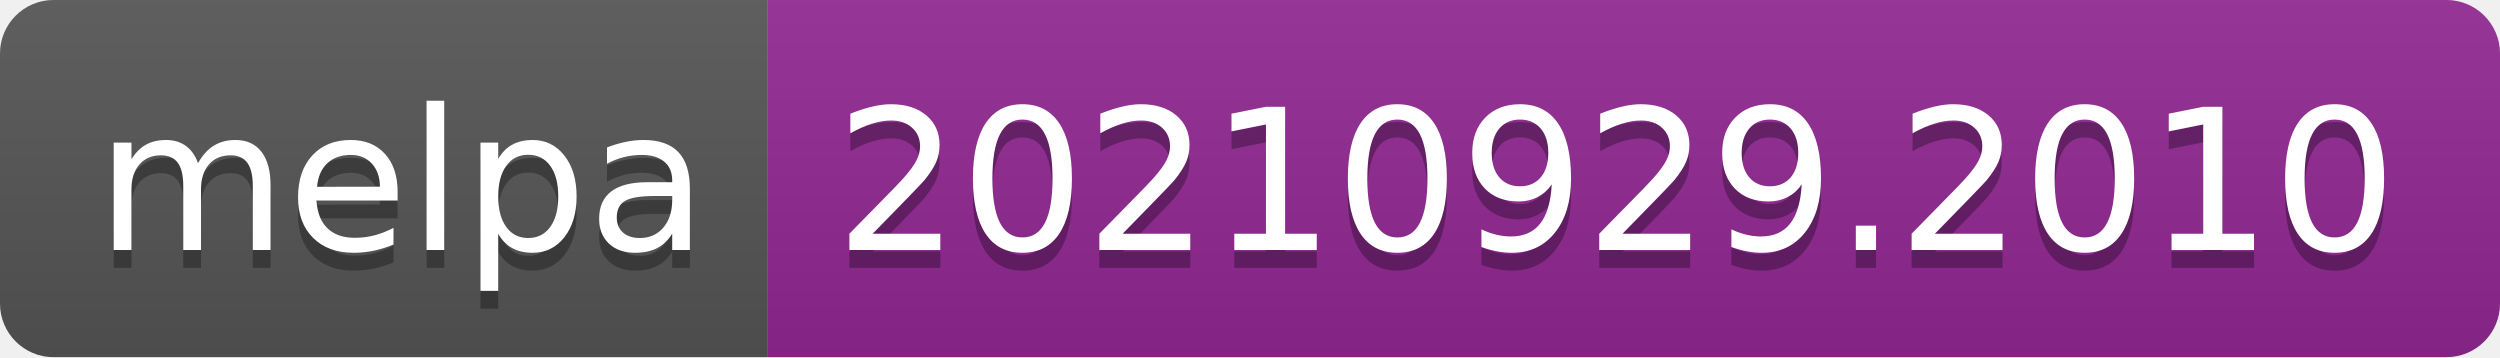
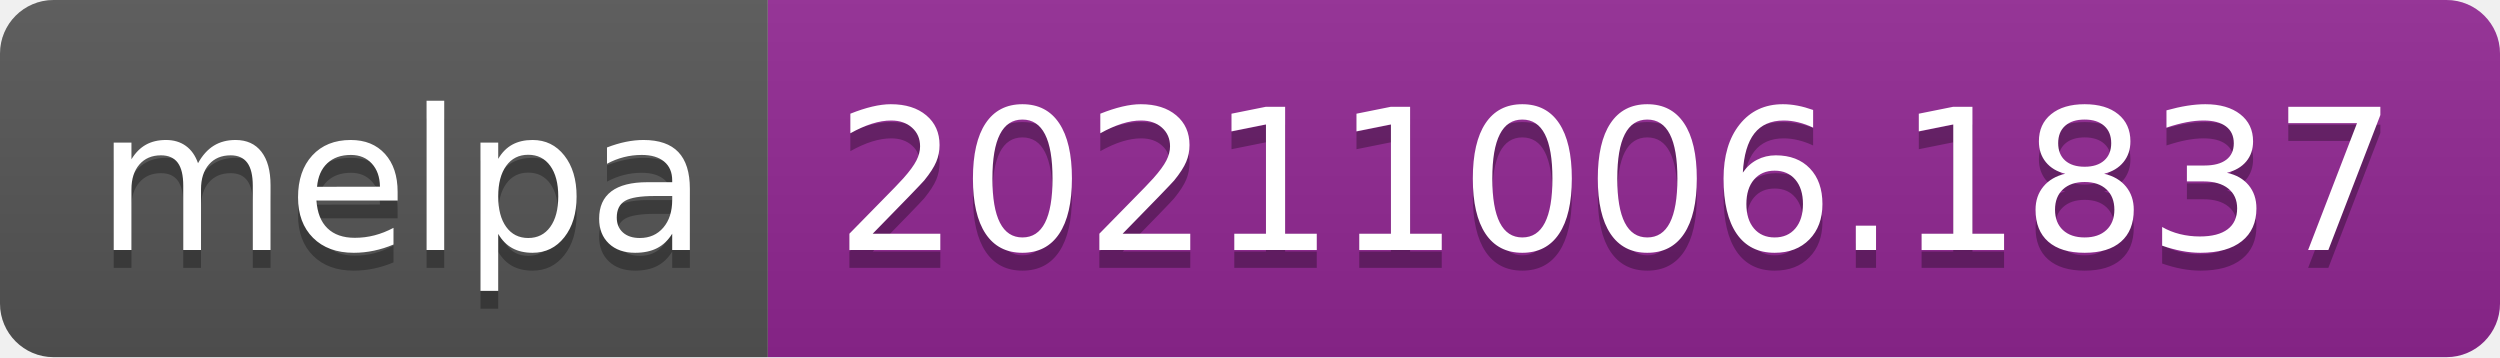
- <svg xmlns="http://www.w3.org/2000/svg" width="140" height="20" role="img" aria-label="melpa: 20210929.2010">
+ <svg xmlns="http://www.w3.org/2000/svg" width="140" height="20" role="img" aria-label="melpa: 20211006.1837">
  <linearGradient id="s" x2="0" y2="100%">
    <stop offset="0" stop-color="#bbb" stop-opacity=".1" />
    <stop offset="1" stop-opacity=".1" />
  </linearGradient>
  <clipPath id="r">
    <rect width="140" height="20" rx="3" fill="#fff" />
  </clipPath>
  <g clip-path="url(#r)">
    <rect width="43" height="20" fill="#555" />
    <rect x="43" width="97" height="20" fill="#922793" />
    <rect width="140" height="20" fill="url(#s)" />
  </g>
  <g fill="#fff" text-anchor="middle" font-family="Verdana,Geneva,DejaVu Sans,sans-serif" text-rendering="geometricPrecision" font-size="110">
    <text aria-hidden="true" x="225" y="150" fill="#010101" fill-opacity=".3" transform="scale(.1)" textLength="330">melpa</text>
    <text x="225" y="140" transform="scale(.1)" fill="#fff" textLength="330">melpa</text>
-     <text aria-hidden="true" x="905" y="150" fill="#010101" fill-opacity=".3" transform="scale(.1)" textLength="870">20210929.2010</text>
-     <text x="905" y="140" transform="scale(.1)" fill="#fff" textLength="870">20210929.2010</text>
+     <text aria-hidden="true" x="905" y="150" fill="#010101" fill-opacity=".3" transform="scale(.1)" textLength="870">20211006.1837</text>
+     <text x="905" y="140" transform="scale(.1)" fill="#fff" textLength="870">20211006.1837</text>
  </g>
</svg>
